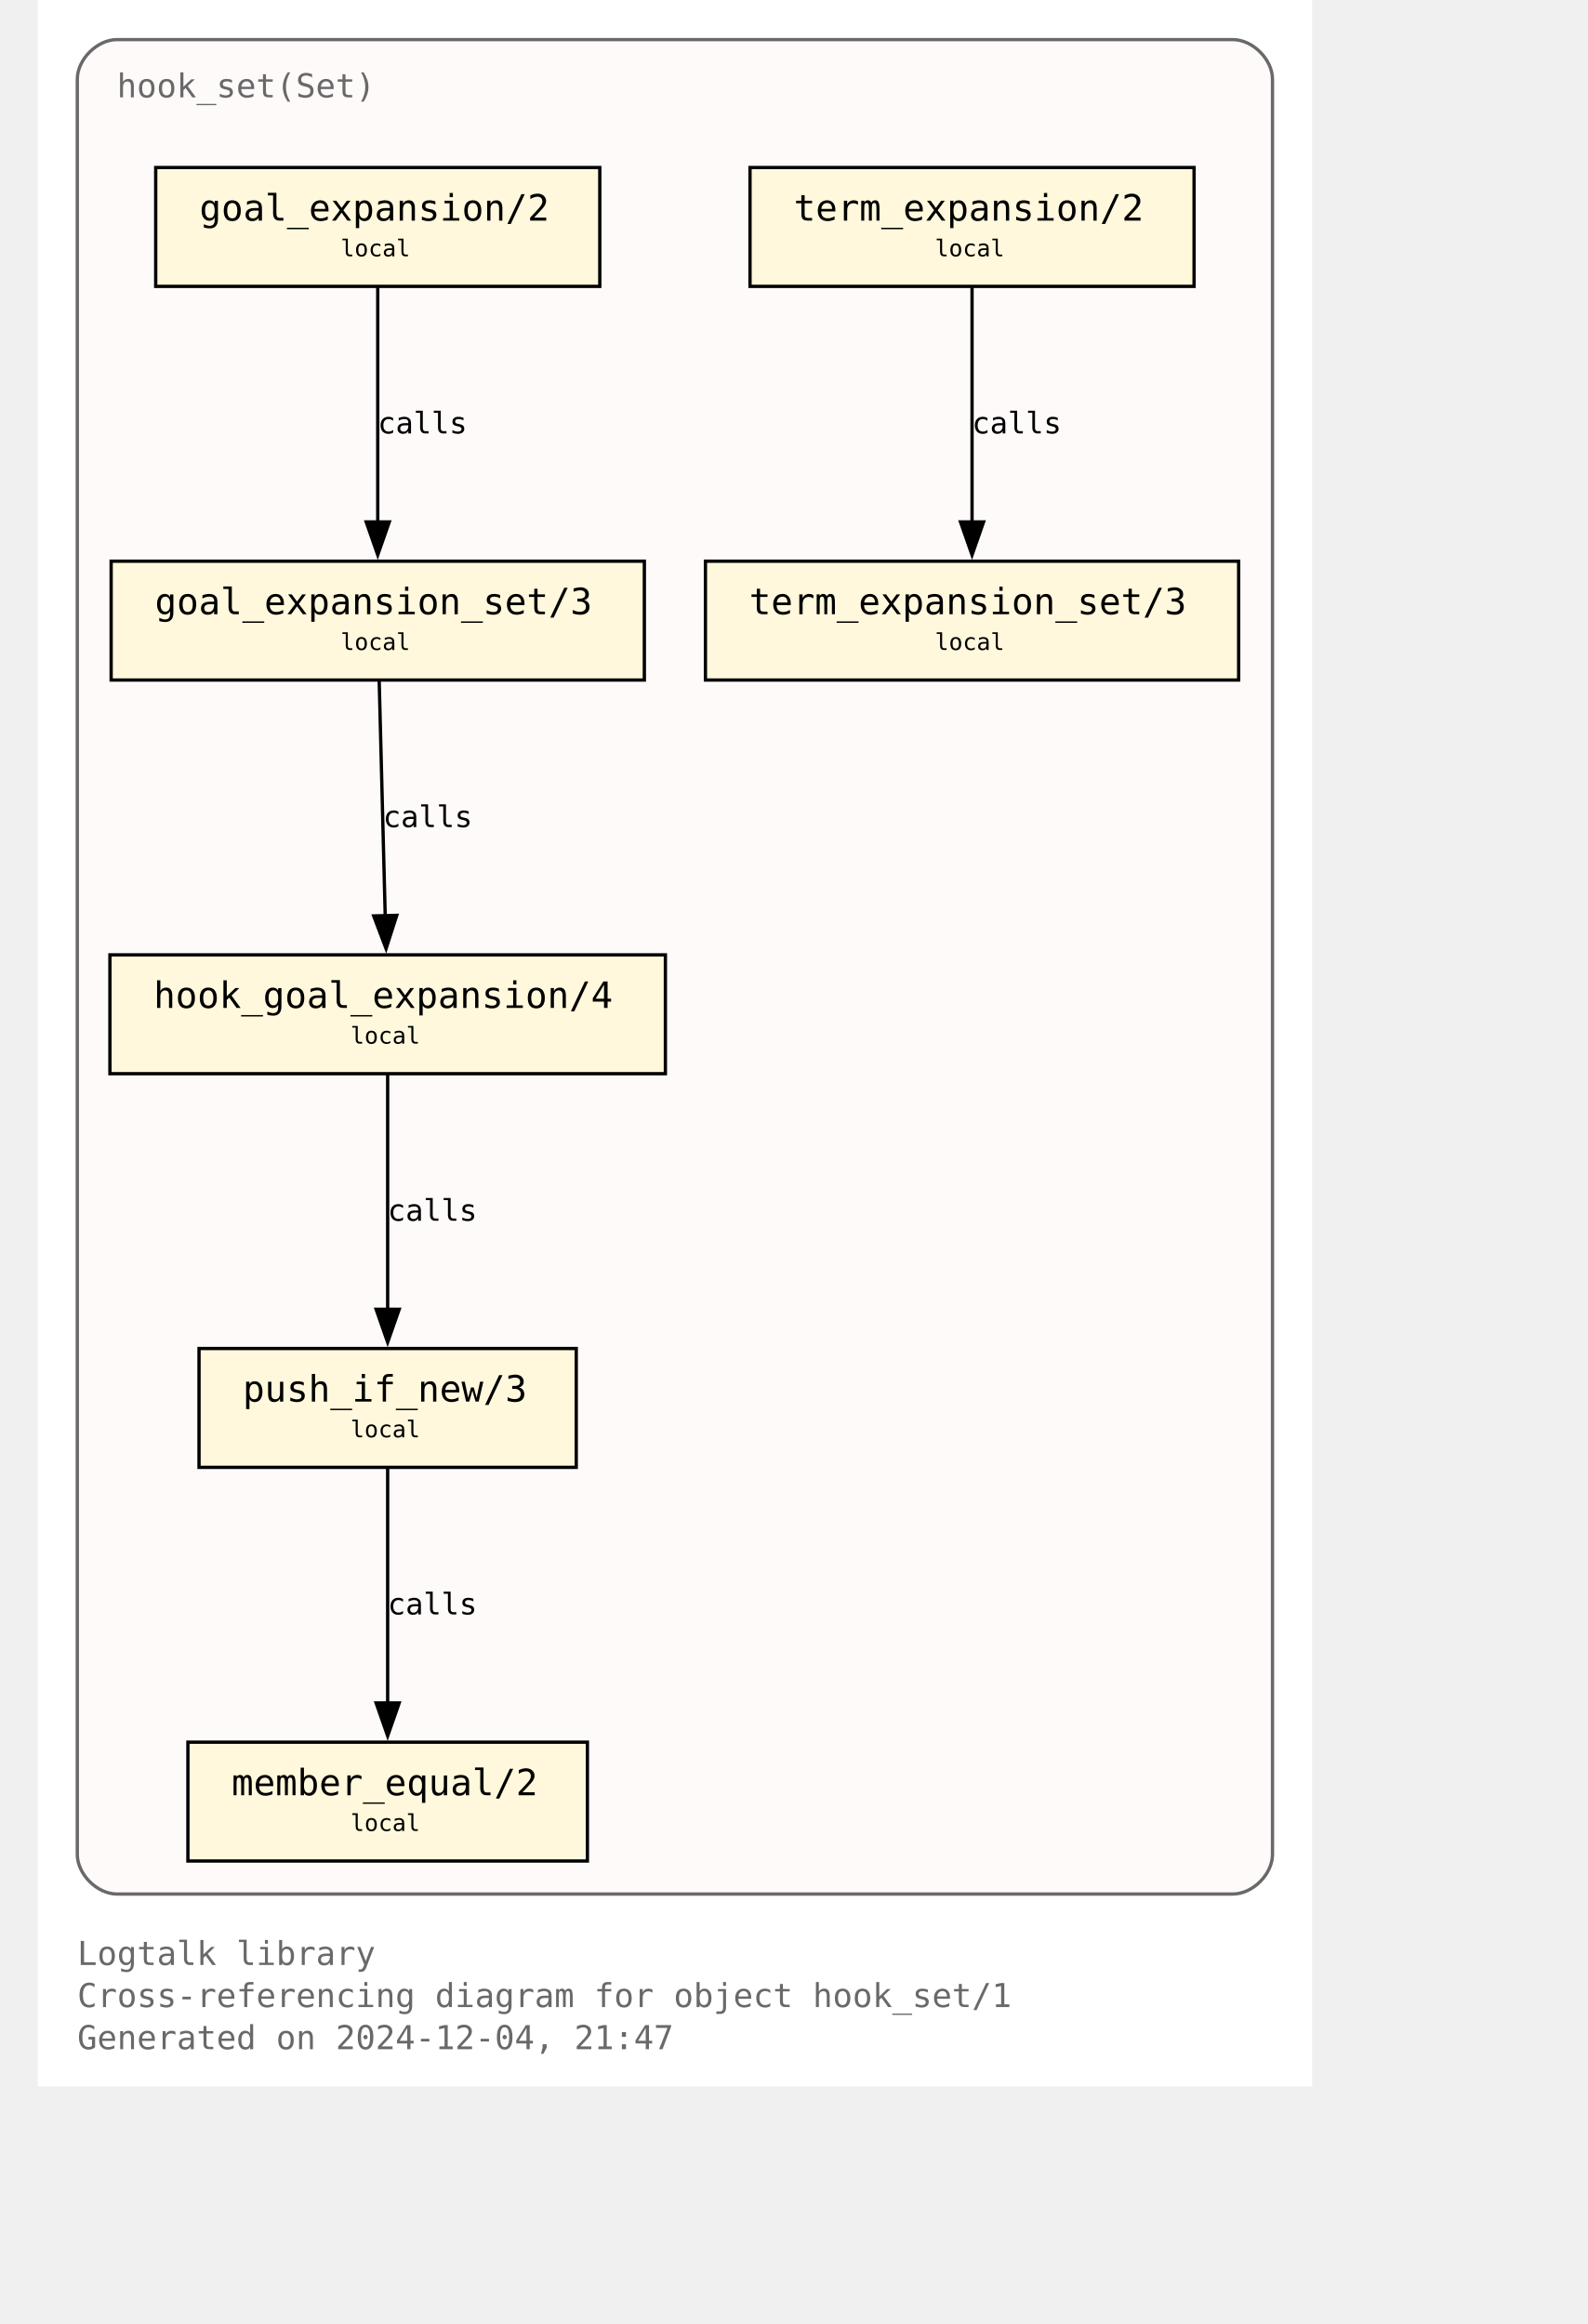
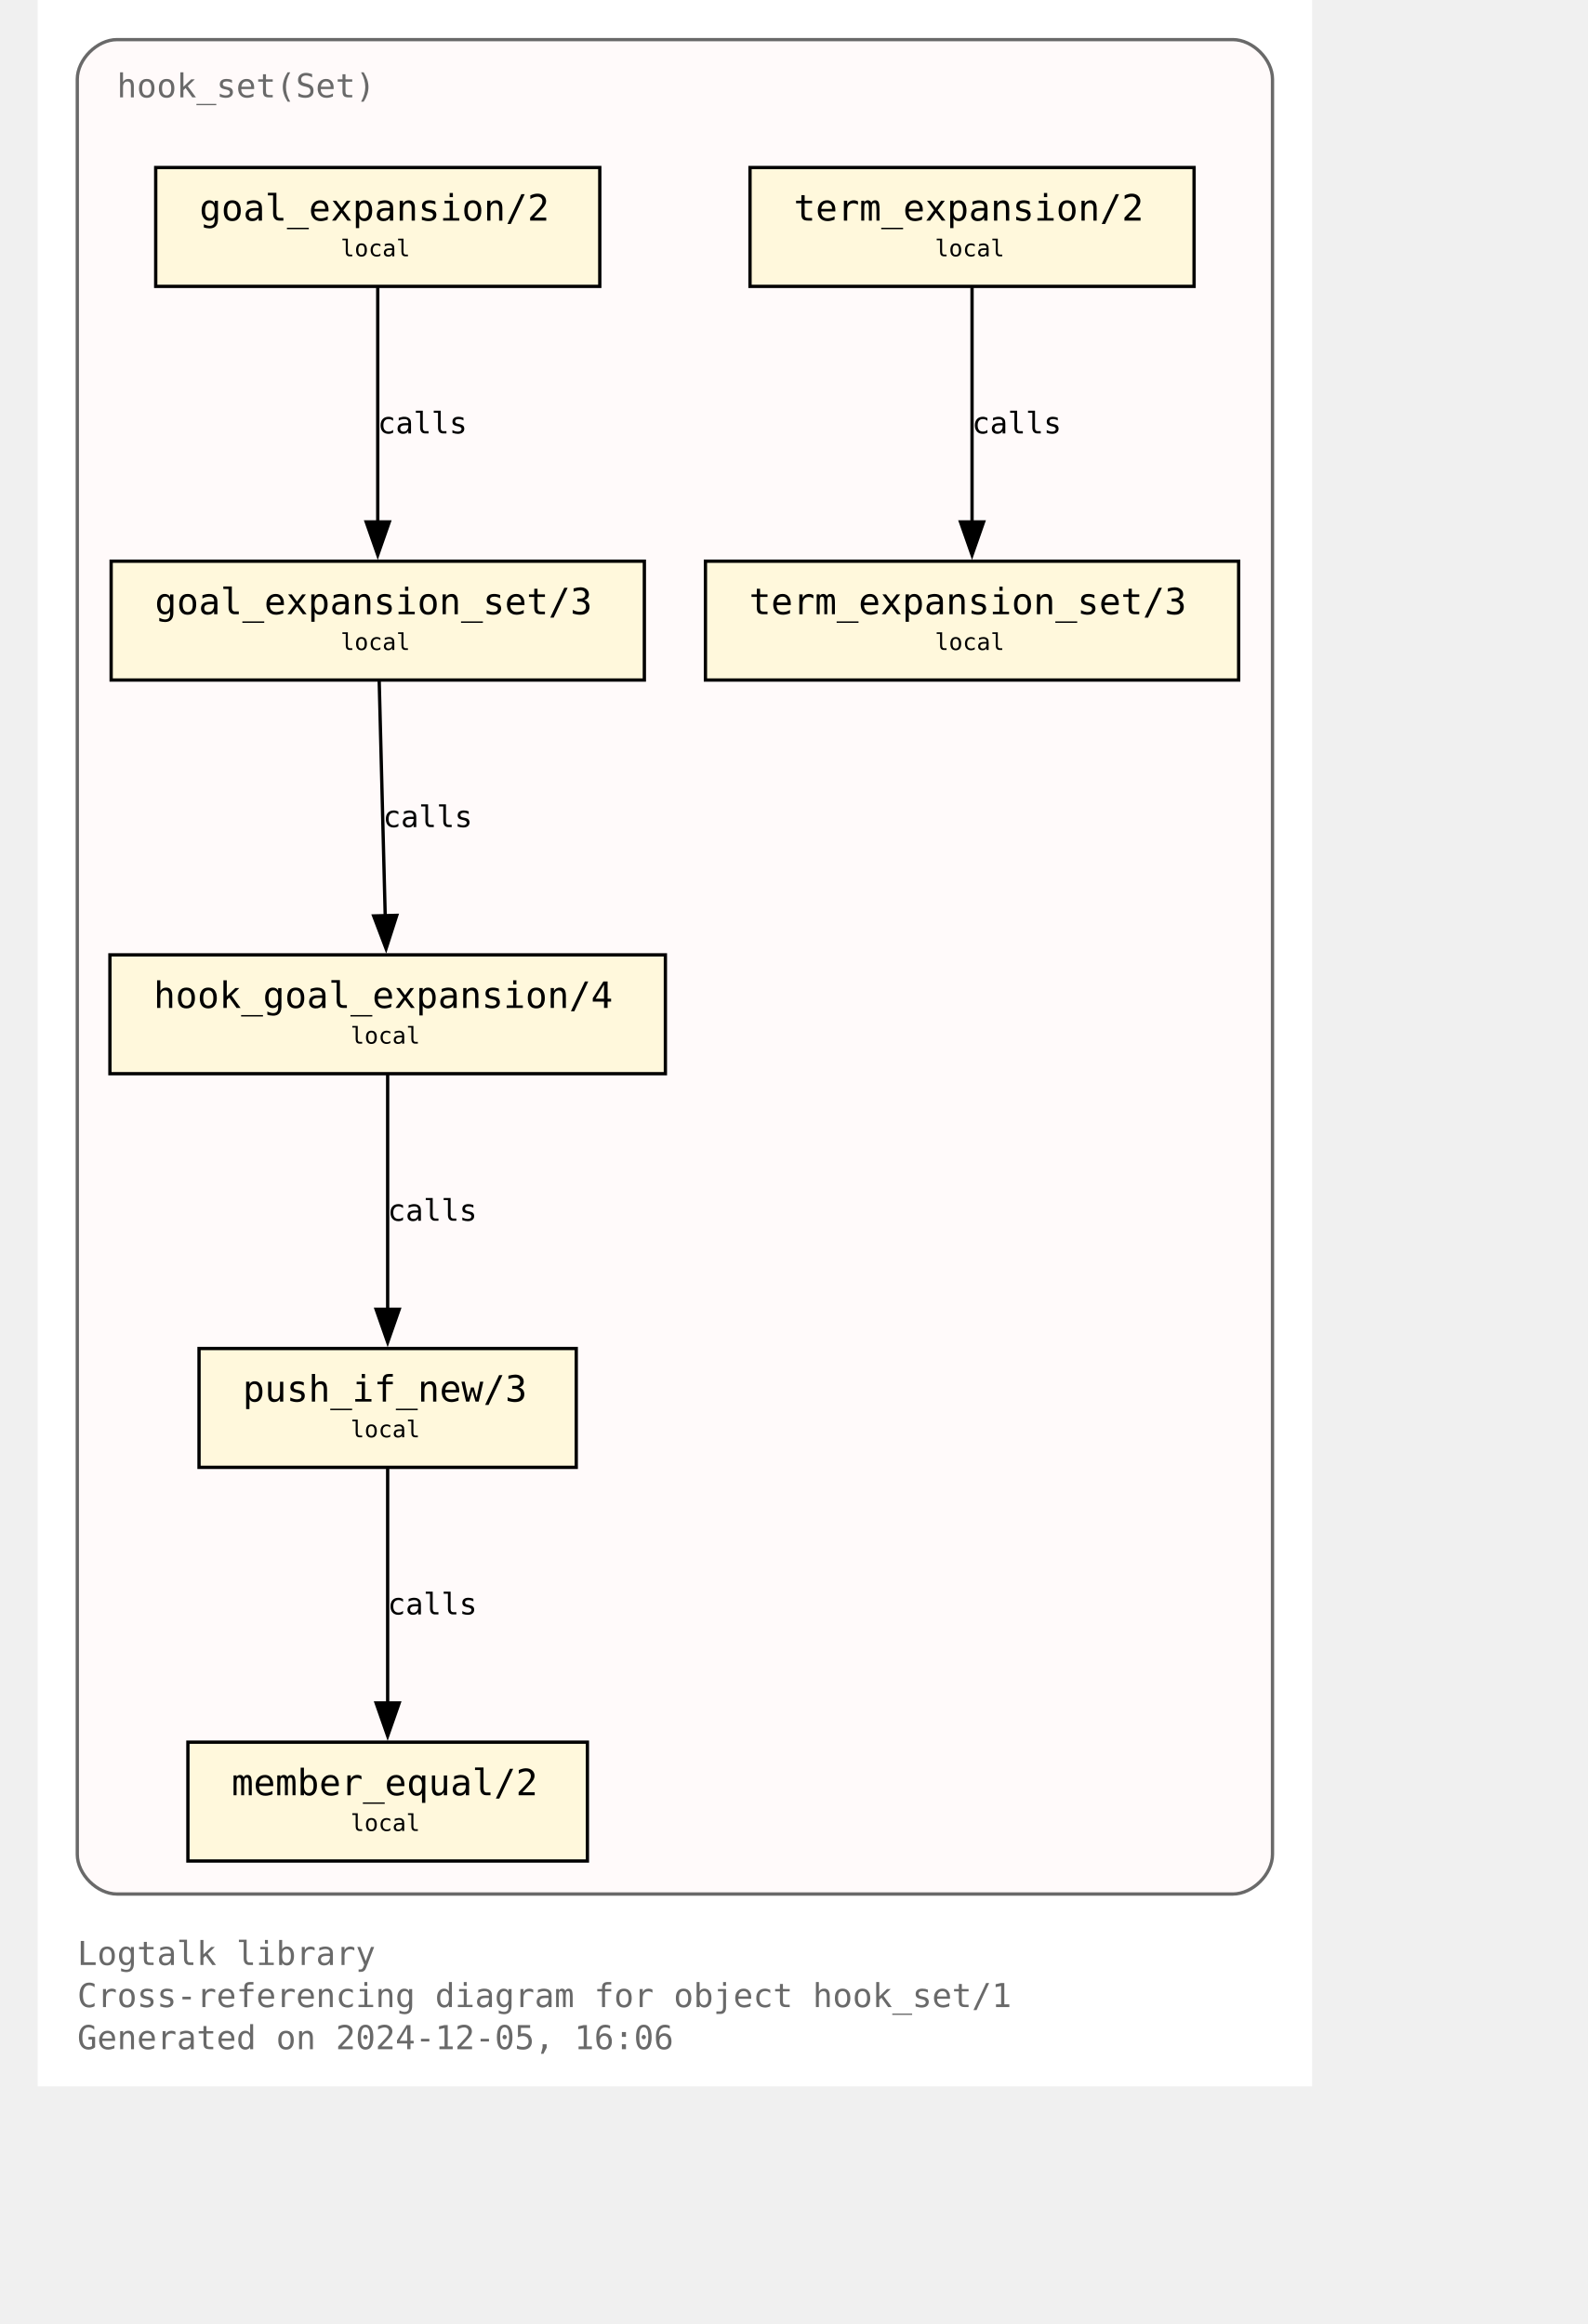
<svg xmlns="http://www.w3.org/2000/svg" xmlns:xlink="http://www.w3.org/1999/xlink" width="530pt" height="776pt" viewBox="72.00 72.00 458.00 704.00">
  <g id="graph0" class="graph" transform="scale(1 1) rotate(0) translate(76 700)">
    <polygon fill="white" stroke="none" points="-4,4 -4,-628 382,-628 382,4 -4,4" />
    <text text-anchor="start" x="8" y="-32.75" font-family="Monospace" font-size="10.00" fill="dimgray">Logtalk library</text>
    <text text-anchor="start" x="8" y="-20" font-family="Monospace" font-size="10.00" fill="dimgray">Cross-referencing diagram for object hook_set/1</text>
-     <text text-anchor="start" x="8" y="-7.25" font-family="Monospace" font-size="10.00" fill="dimgray">Generated on 2024-12-04, 21:47</text>
+     <text text-anchor="start" x="8" y="-7.25" font-family="Monospace" font-size="10.00" fill="dimgray">Generated on 2024-12-05, 16:06</text>
    <g id="clust1" class="cluster">
      <g id="a_clust1">
        <a xlink:title="hook_set(Set)">
          <path fill="snow" stroke="dimgray" d="M20,-54.25C20,-54.25 358,-54.25 358,-54.25 364,-54.25 370,-60.25 370,-66.25 370,-66.25 370,-604 370,-604 370,-610 364,-616 358,-616 358,-616 20,-616 20,-616 14,-616 8,-610 8,-604 8,-604 8,-66.25 8,-66.25 8,-60.25 14,-54.25 20,-54.25" />
          <g id="a_clust1_0">
-             <a xlink:href="https://github.com/LogtalkDotOrg/logtalk3/tree/63ca085e75f176e3c0e7651e3e4548ce2ac0f869/library/hook_flows/hook_set.lgt" xlink:title="https://github.com/LogtalkDotOrg/logtalk3/tree/63ca085e75f176e3c0e7651e3e4548ce2ac0f869/library/hook_flows/hook_set.lgt">
+             <a xlink:href="https://github.com/LogtalkDotOrg/logtalk3/tree/e714f3aa8a6134b12309a2c5061cd59a5e6c242c/library/hook_flows/hook_set.lgt" xlink:title="https://github.com/LogtalkDotOrg/logtalk3/tree/e714f3aa8a6134b12309a2c5061cd59a5e6c242c/library/hook_flows/hook_set.lgt">
              <text text-anchor="start" x="20" y="-598.5" font-family="Monospace" font-size="10.00" fill="dimgray">hook_set(Set)</text>
            </a>
          </g>
        </a>
      </g>
    </g>
    <g id="node1" class="node">
      <g id="a_node1">
-         <a xlink:href="https://github.com/LogtalkDotOrg/logtalk3/tree/63ca085e75f176e3c0e7651e3e4548ce2ac0f869/library/hook_flows/hook_set.lgt#L52" xlink:title="https://github.com/LogtalkDotOrg/logtalk3/tree/63ca085e75f176e3c0e7651e3e4548ce2ac0f869/library/hook_flows/hook_set.lgt#L52">
+         <a xlink:href="https://github.com/LogtalkDotOrg/logtalk3/tree/e714f3aa8a6134b12309a2c5061cd59a5e6c242c/library/hook_flows/hook_set.lgt#L52" xlink:title="https://github.com/LogtalkDotOrg/logtalk3/tree/e714f3aa8a6134b12309a2c5061cd59a5e6c242c/library/hook_flows/hook_set.lgt#L52">
          <polygon fill="cornsilk" stroke="black" points="166.25,-577.25 31.75,-577.25 31.75,-541.25 166.25,-541.25 166.25,-577.25" />
          <text text-anchor="start" x="39.75" y="-561.95" font-family="Monospace" font-size="9.00"> </text>
          <text text-anchor="start" x="45" y="-561.17" font-family="Monospace" font-size="11.00">goal_expansion/2</text>
          <text text-anchor="start" x="153" y="-561.95" font-family="Monospace" font-size="9.00"> </text>
          <text text-anchor="start" x="39.75" y="-549.58" font-family="Monospace" font-size="9.00"> </text>
          <text text-anchor="start" x="87.75" y="-550.35" font-family="Monospace" font-size="7.00">local</text>
          <text text-anchor="start" x="153" y="-549.58" font-family="Monospace" font-size="9.00"> </text>
        </a>
      </g>
    </g>
    <g id="node4" class="node">
      <g id="a_node4">
-         <a xlink:href="https://github.com/LogtalkDotOrg/logtalk3/tree/63ca085e75f176e3c0e7651e3e4548ce2ac0f869/library/hook_flows/hook_set.lgt#L56" xlink:title="https://github.com/LogtalkDotOrg/logtalk3/tree/63ca085e75f176e3c0e7651e3e4548ce2ac0f869/library/hook_flows/hook_set.lgt#L56">
+         <a xlink:href="https://github.com/LogtalkDotOrg/logtalk3/tree/e714f3aa8a6134b12309a2c5061cd59a5e6c242c/library/hook_flows/hook_set.lgt#L56" xlink:title="https://github.com/LogtalkDotOrg/logtalk3/tree/e714f3aa8a6134b12309a2c5061cd59a5e6c242c/library/hook_flows/hook_set.lgt#L56">
          <polygon fill="cornsilk" stroke="black" points="179.75,-458 18.25,-458 18.25,-422 179.75,-422 179.75,-458" />
          <text text-anchor="start" x="26.25" y="-442.7" font-family="Monospace" font-size="9.00"> </text>
          <text text-anchor="start" x="31.5" y="-441.93" font-family="Monospace" font-size="11.00">goal_expansion_set/3</text>
          <text text-anchor="start" x="166.5" y="-442.7" font-family="Monospace" font-size="9.00"> </text>
          <text text-anchor="start" x="26.25" y="-430.32" font-family="Monospace" font-size="9.00"> </text>
          <text text-anchor="start" x="87.75" y="-431.1" font-family="Monospace" font-size="7.00">local</text>
          <text text-anchor="start" x="166.5" y="-430.32" font-family="Monospace" font-size="9.00"> </text>
        </a>
      </g>
    </g>
    <g id="edge2" class="edge">
      <g id="a_edge2">
-         <a xlink:href="https://github.com/LogtalkDotOrg/logtalk3/tree/63ca085e75f176e3c0e7651e3e4548ce2ac0f869/library/hook_flows/hook_set.lgt#L52" xlink:title="calls">
+         <a xlink:href="https://github.com/LogtalkDotOrg/logtalk3/tree/e714f3aa8a6134b12309a2c5061cd59a5e6c242c/library/hook_flows/hook_set.lgt#L52" xlink:title="calls">
          <path fill="none" stroke="black" d="M99,-540.95C99,-522.25 99,-492.12 99,-469.83" />
          <polygon fill="black" stroke="black" points="102.5,-469.89 99,-459.89 95.5,-469.89 102.5,-469.89" />
        </a>
      </g>
      <g id="a_edge2-label">
-         <a xlink:href="https://github.com/LogtalkDotOrg/logtalk3/tree/63ca085e75f176e3c0e7651e3e4548ce2ac0f869/library/hook_flows/hook_set.lgt#L52" xlink:title="https://github.com/LogtalkDotOrg/logtalk3/tree/63ca085e75f176e3c0e7651e3e4548ce2ac0f869/library/hook_flows/hook_set.lgt#L52">
+         <a xlink:href="https://github.com/LogtalkDotOrg/logtalk3/tree/e714f3aa8a6134b12309a2c5061cd59a5e6c242c/library/hook_flows/hook_set.lgt#L52" xlink:title="https://github.com/LogtalkDotOrg/logtalk3/tree/e714f3aa8a6134b12309a2c5061cd59a5e6c242c/library/hook_flows/hook_set.lgt#L52">
          <text text-anchor="start" x="99" y="-496.7" font-family="Monospace" font-size="9.00">calls</text>
        </a>
      </g>
    </g>
    <g id="node2" class="node">
      <g id="a_node2">
-         <a xlink:href="https://github.com/LogtalkDotOrg/logtalk3/tree/63ca085e75f176e3c0e7651e3e4548ce2ac0f869/library/hook_flows/hook_set.lgt#L40" xlink:title="https://github.com/LogtalkDotOrg/logtalk3/tree/63ca085e75f176e3c0e7651e3e4548ce2ac0f869/library/hook_flows/hook_set.lgt#L40">
+         <a xlink:href="https://github.com/LogtalkDotOrg/logtalk3/tree/e714f3aa8a6134b12309a2c5061cd59a5e6c242c/library/hook_flows/hook_set.lgt#L40" xlink:title="https://github.com/LogtalkDotOrg/logtalk3/tree/e714f3aa8a6134b12309a2c5061cd59a5e6c242c/library/hook_flows/hook_set.lgt#L40">
          <polygon fill="cornsilk" stroke="black" points="346.25,-577.25 211.75,-577.25 211.75,-541.25 346.25,-541.25 346.25,-577.25" />
          <text text-anchor="start" x="219.75" y="-561.95" font-family="Monospace" font-size="9.00"> </text>
          <text text-anchor="start" x="225" y="-561.17" font-family="Monospace" font-size="11.00">term_expansion/2</text>
          <text text-anchor="start" x="333" y="-561.95" font-family="Monospace" font-size="9.00"> </text>
          <text text-anchor="start" x="219.75" y="-549.58" font-family="Monospace" font-size="9.00"> </text>
          <text text-anchor="start" x="267.75" y="-550.35" font-family="Monospace" font-size="7.00">local</text>
          <text text-anchor="start" x="333" y="-549.58" font-family="Monospace" font-size="9.00"> </text>
        </a>
      </g>
    </g>
    <g id="node3" class="node">
      <g id="a_node3">
-         <a xlink:href="https://github.com/LogtalkDotOrg/logtalk3/tree/63ca085e75f176e3c0e7651e3e4548ce2ac0f869/library/hook_flows/hook_set.lgt#L44" xlink:title="https://github.com/LogtalkDotOrg/logtalk3/tree/63ca085e75f176e3c0e7651e3e4548ce2ac0f869/library/hook_flows/hook_set.lgt#L44">
+         <a xlink:href="https://github.com/LogtalkDotOrg/logtalk3/tree/e714f3aa8a6134b12309a2c5061cd59a5e6c242c/library/hook_flows/hook_set.lgt#L44" xlink:title="https://github.com/LogtalkDotOrg/logtalk3/tree/e714f3aa8a6134b12309a2c5061cd59a5e6c242c/library/hook_flows/hook_set.lgt#L44">
          <polygon fill="cornsilk" stroke="black" points="359.75,-458 198.25,-458 198.25,-422 359.75,-422 359.75,-458" />
          <text text-anchor="start" x="206.25" y="-442.7" font-family="Monospace" font-size="9.00"> </text>
          <text text-anchor="start" x="211.5" y="-441.93" font-family="Monospace" font-size="11.00">term_expansion_set/3</text>
          <text text-anchor="start" x="346.5" y="-442.7" font-family="Monospace" font-size="9.00"> </text>
          <text text-anchor="start" x="206.25" y="-430.32" font-family="Monospace" font-size="9.00"> </text>
          <text text-anchor="start" x="267.75" y="-431.1" font-family="Monospace" font-size="7.00">local</text>
          <text text-anchor="start" x="346.5" y="-430.32" font-family="Monospace" font-size="9.00"> </text>
        </a>
      </g>
    </g>
    <g id="edge1" class="edge">
      <g id="a_edge1">
-         <a xlink:href="https://github.com/LogtalkDotOrg/logtalk3/tree/63ca085e75f176e3c0e7651e3e4548ce2ac0f869/library/hook_flows/hook_set.lgt#L40" xlink:title="calls">
+         <a xlink:href="https://github.com/LogtalkDotOrg/logtalk3/tree/e714f3aa8a6134b12309a2c5061cd59a5e6c242c/library/hook_flows/hook_set.lgt#L40" xlink:title="calls">
          <path fill="none" stroke="black" d="M279,-540.95C279,-522.25 279,-492.12 279,-469.83" />
          <polygon fill="black" stroke="black" points="282.5,-469.89 279,-459.89 275.5,-469.89 282.5,-469.89" />
        </a>
      </g>
      <g id="a_edge1-label">
-         <a xlink:href="https://github.com/LogtalkDotOrg/logtalk3/tree/63ca085e75f176e3c0e7651e3e4548ce2ac0f869/library/hook_flows/hook_set.lgt#L40" xlink:title="https://github.com/LogtalkDotOrg/logtalk3/tree/63ca085e75f176e3c0e7651e3e4548ce2ac0f869/library/hook_flows/hook_set.lgt#L40">
+         <a xlink:href="https://github.com/LogtalkDotOrg/logtalk3/tree/e714f3aa8a6134b12309a2c5061cd59a5e6c242c/library/hook_flows/hook_set.lgt#L40" xlink:title="https://github.com/LogtalkDotOrg/logtalk3/tree/e714f3aa8a6134b12309a2c5061cd59a5e6c242c/library/hook_flows/hook_set.lgt#L40">
          <text text-anchor="start" x="279" y="-496.7" font-family="Monospace" font-size="9.00">calls</text>
        </a>
      </g>
    </g>
    <g id="node5" class="node">
      <g id="a_node5">
-         <a xlink:href="https://github.com/LogtalkDotOrg/logtalk3/tree/63ca085e75f176e3c0e7651e3e4548ce2ac0f869/library/hook_flows/hook_set.lgt#L63" xlink:title="https://github.com/LogtalkDotOrg/logtalk3/tree/63ca085e75f176e3c0e7651e3e4548ce2ac0f869/library/hook_flows/hook_set.lgt#L63">
+         <a xlink:href="https://github.com/LogtalkDotOrg/logtalk3/tree/e714f3aa8a6134b12309a2c5061cd59a5e6c242c/library/hook_flows/hook_set.lgt#L63" xlink:title="https://github.com/LogtalkDotOrg/logtalk3/tree/e714f3aa8a6134b12309a2c5061cd59a5e6c242c/library/hook_flows/hook_set.lgt#L63">
          <polygon fill="cornsilk" stroke="black" points="186.12,-338.75 17.88,-338.75 17.88,-302.75 186.12,-302.75 186.12,-338.75" />
          <text text-anchor="start" x="25.88" y="-323.45" font-family="Monospace" font-size="9.00"> </text>
          <text text-anchor="start" x="31.12" y="-322.68" font-family="Monospace" font-size="11.00">hook_goal_expansion/4</text>
          <text text-anchor="start" x="172.88" y="-323.45" font-family="Monospace" font-size="9.00"> </text>
          <text text-anchor="start" x="25.88" y="-311.07" font-family="Monospace" font-size="9.00"> </text>
          <text text-anchor="start" x="90.75" y="-311.85" font-family="Monospace" font-size="7.00">local</text>
          <text text-anchor="start" x="172.88" y="-311.07" font-family="Monospace" font-size="9.00"> </text>
        </a>
      </g>
    </g>
    <g id="edge3" class="edge">
      <g id="a_edge3">
-         <a xlink:href="https://github.com/LogtalkDotOrg/logtalk3/tree/63ca085e75f176e3c0e7651e3e4548ce2ac0f869/library/hook_flows/hook_set.lgt#L56" xlink:title="calls">
+         <a xlink:href="https://github.com/LogtalkDotOrg/logtalk3/tree/e714f3aa8a6134b12309a2c5061cd59a5e6c242c/library/hook_flows/hook_set.lgt#L56" xlink:title="calls">
          <path fill="none" stroke="black" d="M99.44,-421.7C99.92,-403 100.69,-372.87 101.26,-350.58" />
          <polygon fill="black" stroke="black" points="104.76,-350.72 101.52,-340.63 97.76,-350.54 104.76,-350.72" />
        </a>
      </g>
      <g id="a_edge3-label">
-         <a xlink:href="https://github.com/LogtalkDotOrg/logtalk3/tree/63ca085e75f176e3c0e7651e3e4548ce2ac0f869/library/hook_flows/hook_set.lgt#L56" xlink:title="https://github.com/LogtalkDotOrg/logtalk3/tree/63ca085e75f176e3c0e7651e3e4548ce2ac0f869/library/hook_flows/hook_set.lgt#L56">
+         <a xlink:href="https://github.com/LogtalkDotOrg/logtalk3/tree/e714f3aa8a6134b12309a2c5061cd59a5e6c242c/library/hook_flows/hook_set.lgt#L56" xlink:title="https://github.com/LogtalkDotOrg/logtalk3/tree/e714f3aa8a6134b12309a2c5061cd59a5e6c242c/library/hook_flows/hook_set.lgt#L56">
          <text text-anchor="start" x="100.59" y="-377.45" font-family="Monospace" font-size="9.00">calls</text>
        </a>
      </g>
    </g>
    <g id="node6" class="node">
      <g id="a_node6">
-         <a xlink:href="https://github.com/LogtalkDotOrg/logtalk3/tree/63ca085e75f176e3c0e7651e3e4548ce2ac0f869/library/hook_flows/hook_set.lgt#L78" xlink:title="https://github.com/LogtalkDotOrg/logtalk3/tree/63ca085e75f176e3c0e7651e3e4548ce2ac0f869/library/hook_flows/hook_set.lgt#L78">
+         <a xlink:href="https://github.com/LogtalkDotOrg/logtalk3/tree/e714f3aa8a6134b12309a2c5061cd59a5e6c242c/library/hook_flows/hook_set.lgt#L78" xlink:title="https://github.com/LogtalkDotOrg/logtalk3/tree/e714f3aa8a6134b12309a2c5061cd59a5e6c242c/library/hook_flows/hook_set.lgt#L78">
          <polygon fill="cornsilk" stroke="black" points="159.12,-219.5 44.87,-219.5 44.87,-183.5 159.12,-183.5 159.12,-219.5" />
          <text text-anchor="start" x="52.88" y="-204.2" font-family="Monospace" font-size="9.00"> </text>
          <text text-anchor="start" x="58.12" y="-203.43" font-family="Monospace" font-size="11.00">push_if_new/3</text>
          <text text-anchor="start" x="145.88" y="-204.2" font-family="Monospace" font-size="9.00"> </text>
          <text text-anchor="start" x="52.88" y="-191.82" font-family="Monospace" font-size="9.00"> </text>
          <text text-anchor="start" x="90.75" y="-192.6" font-family="Monospace" font-size="7.00">local</text>
          <text text-anchor="start" x="145.88" y="-191.82" font-family="Monospace" font-size="9.00"> </text>
        </a>
      </g>
    </g>
    <g id="edge4" class="edge">
      <g id="a_edge4">
-         <a xlink:href="https://github.com/LogtalkDotOrg/logtalk3/tree/63ca085e75f176e3c0e7651e3e4548ce2ac0f869/library/hook_flows/hook_set.lgt#L63" xlink:title="calls">
+         <a xlink:href="https://github.com/LogtalkDotOrg/logtalk3/tree/e714f3aa8a6134b12309a2c5061cd59a5e6c242c/library/hook_flows/hook_set.lgt#L63" xlink:title="calls">
          <path fill="none" stroke="black" d="M102,-302.45C102,-283.75 102,-253.62 102,-231.33" />
          <polygon fill="black" stroke="black" points="105.5,-231.39 102,-221.39 98.5,-231.39 105.5,-231.39" />
        </a>
      </g>
      <g id="a_edge4-label">
-         <a xlink:href="https://github.com/LogtalkDotOrg/logtalk3/tree/63ca085e75f176e3c0e7651e3e4548ce2ac0f869/library/hook_flows/hook_set.lgt#L63" xlink:title="https://github.com/LogtalkDotOrg/logtalk3/tree/63ca085e75f176e3c0e7651e3e4548ce2ac0f869/library/hook_flows/hook_set.lgt#L63">
+         <a xlink:href="https://github.com/LogtalkDotOrg/logtalk3/tree/e714f3aa8a6134b12309a2c5061cd59a5e6c242c/library/hook_flows/hook_set.lgt#L63" xlink:title="https://github.com/LogtalkDotOrg/logtalk3/tree/e714f3aa8a6134b12309a2c5061cd59a5e6c242c/library/hook_flows/hook_set.lgt#L63">
          <text text-anchor="start" x="102" y="-258.2" font-family="Monospace" font-size="9.00">calls</text>
        </a>
      </g>
    </g>
    <g id="node7" class="node">
      <g id="a_node7">
-         <a xlink:href="https://github.com/LogtalkDotOrg/logtalk3/tree/63ca085e75f176e3c0e7651e3e4548ce2ac0f869/library/hook_flows/hook_set.lgt#L81" xlink:title="https://github.com/LogtalkDotOrg/logtalk3/tree/63ca085e75f176e3c0e7651e3e4548ce2ac0f869/library/hook_flows/hook_set.lgt#L81">
+         <a xlink:href="https://github.com/LogtalkDotOrg/logtalk3/tree/e714f3aa8a6134b12309a2c5061cd59a5e6c242c/library/hook_flows/hook_set.lgt#L81" xlink:title="https://github.com/LogtalkDotOrg/logtalk3/tree/e714f3aa8a6134b12309a2c5061cd59a5e6c242c/library/hook_flows/hook_set.lgt#L81">
          <polygon fill="cornsilk" stroke="black" points="162.5,-100.25 41.5,-100.25 41.5,-64.25 162.5,-64.25 162.5,-100.25" />
          <text text-anchor="start" x="49.5" y="-84.95" font-family="Monospace" font-size="9.00"> </text>
          <text text-anchor="start" x="54.75" y="-84.17" font-family="Monospace" font-size="11.00">member_equal/2</text>
          <text text-anchor="start" x="149.25" y="-84.95" font-family="Monospace" font-size="9.00"> </text>
          <text text-anchor="start" x="49.5" y="-72.58" font-family="Monospace" font-size="9.00"> </text>
          <text text-anchor="start" x="90.75" y="-73.35" font-family="Monospace" font-size="7.00">local</text>
          <text text-anchor="start" x="149.25" y="-72.58" font-family="Monospace" font-size="9.00"> </text>
        </a>
      </g>
    </g>
    <g id="edge5" class="edge">
      <g id="a_edge5">
-         <a xlink:href="https://github.com/LogtalkDotOrg/logtalk3/tree/63ca085e75f176e3c0e7651e3e4548ce2ac0f869/library/hook_flows/hook_set.lgt#L78" xlink:title="calls">
+         <a xlink:href="https://github.com/LogtalkDotOrg/logtalk3/tree/e714f3aa8a6134b12309a2c5061cd59a5e6c242c/library/hook_flows/hook_set.lgt#L78" xlink:title="calls">
          <path fill="none" stroke="black" d="M102,-183.2C102,-164.5 102,-134.37 102,-112.08" />
          <polygon fill="black" stroke="black" points="105.5,-112.14 102,-102.14 98.5,-112.14 105.5,-112.14" />
        </a>
      </g>
      <g id="a_edge5-label">
-         <a xlink:href="https://github.com/LogtalkDotOrg/logtalk3/tree/63ca085e75f176e3c0e7651e3e4548ce2ac0f869/library/hook_flows/hook_set.lgt#L78" xlink:title="https://github.com/LogtalkDotOrg/logtalk3/tree/63ca085e75f176e3c0e7651e3e4548ce2ac0f869/library/hook_flows/hook_set.lgt#L78">
+         <a xlink:href="https://github.com/LogtalkDotOrg/logtalk3/tree/e714f3aa8a6134b12309a2c5061cd59a5e6c242c/library/hook_flows/hook_set.lgt#L78" xlink:title="https://github.com/LogtalkDotOrg/logtalk3/tree/e714f3aa8a6134b12309a2c5061cd59a5e6c242c/library/hook_flows/hook_set.lgt#L78">
          <text text-anchor="start" x="102" y="-138.95" font-family="Monospace" font-size="9.00">calls</text>
        </a>
      </g>
    </g>
  </g>
</svg>
